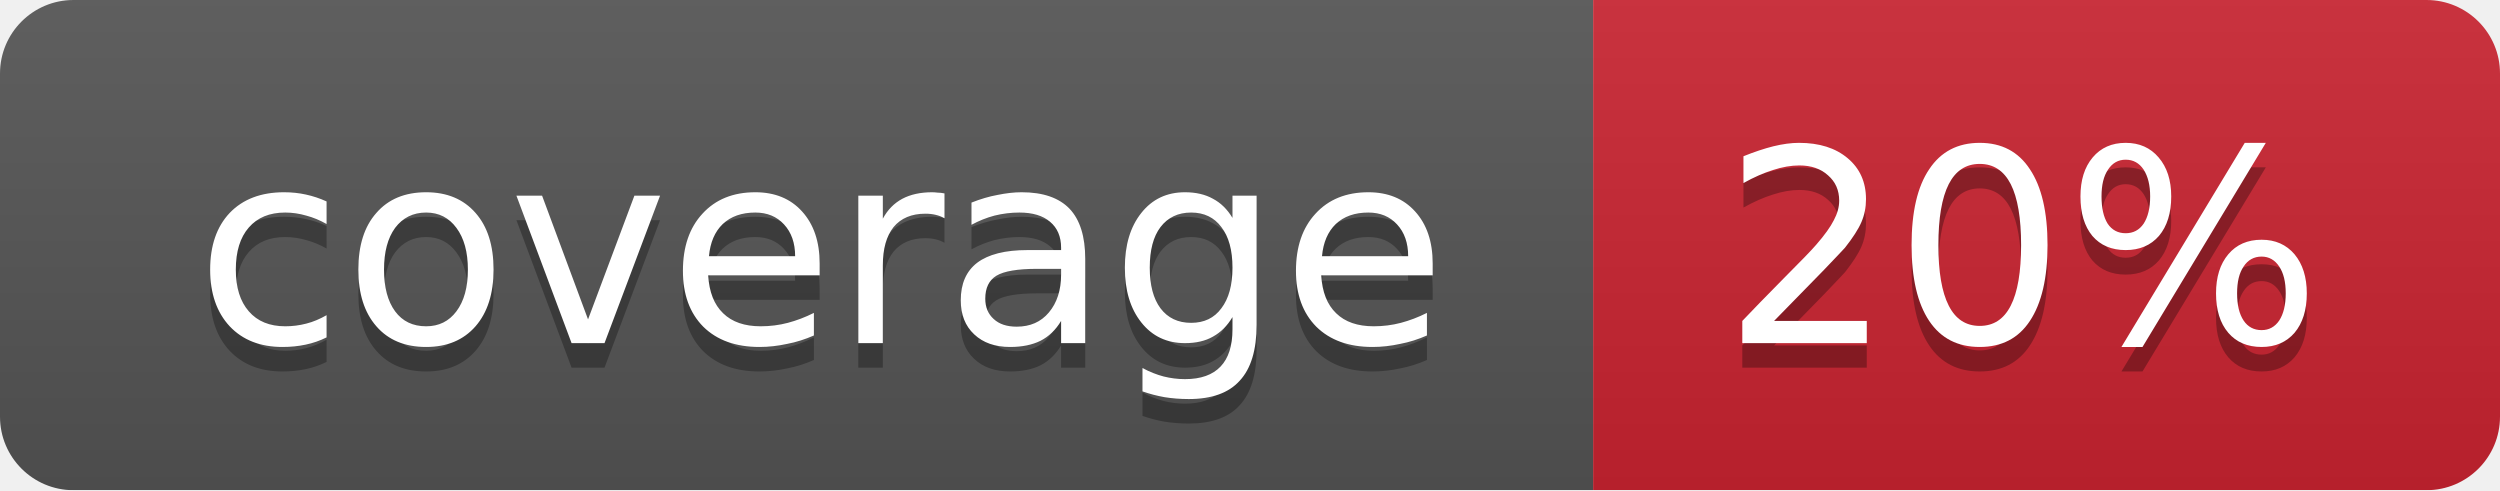
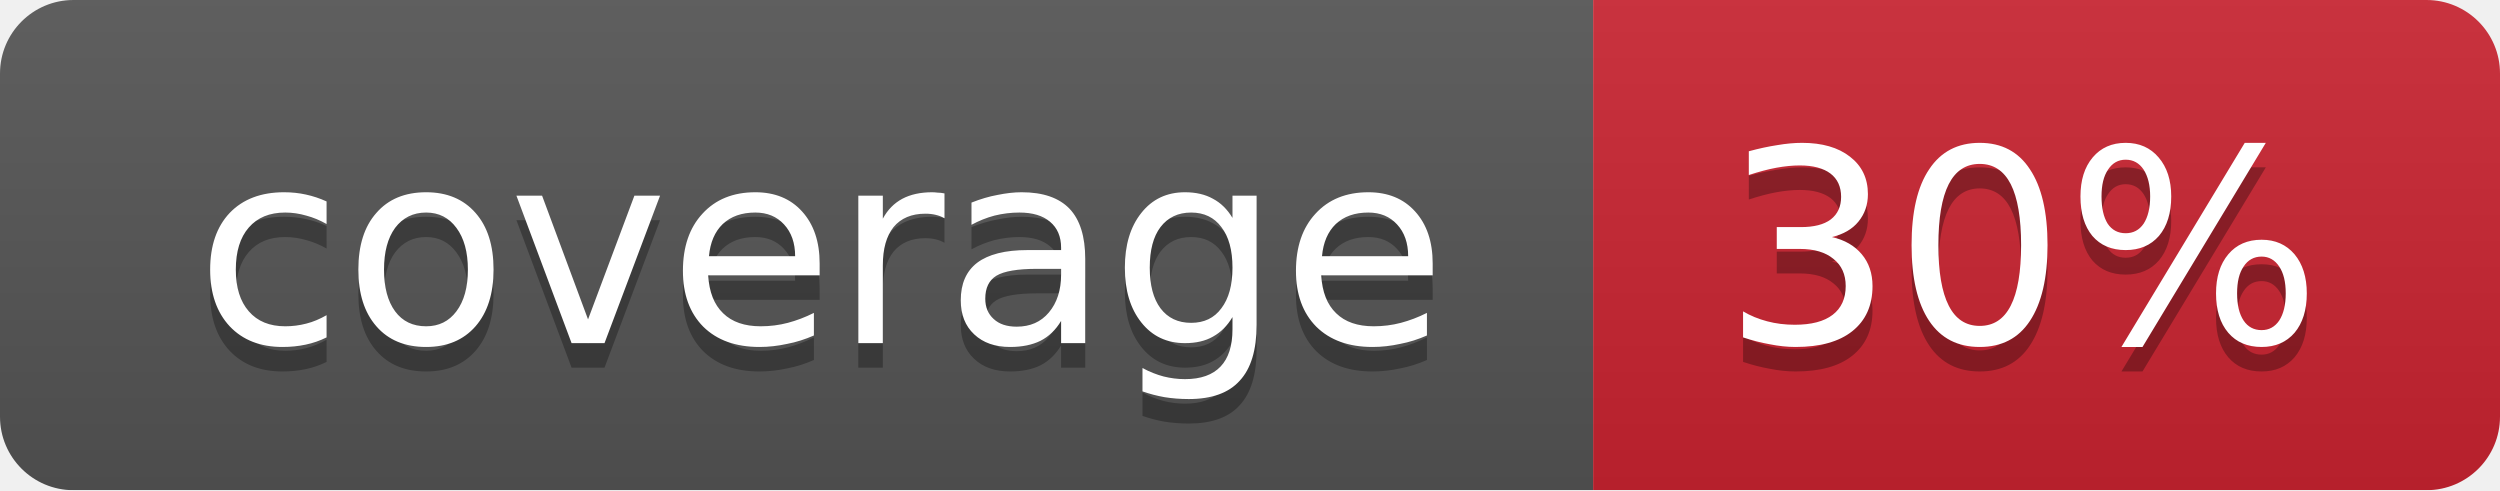
<svg xmlns="http://www.w3.org/2000/svg" width="102" height="20">
  <linearGradient id="smooth" x2="0" y2="100%">
    <stop offset="0" stop-color="#bbb" stop-opacity=".1" />
    <stop offset="1" stop-opacity=".1" />
  </linearGradient>
  <mask id="round">
    <rect width="102" height="20" rx="3" fill="#fff" />
  </mask>
  <g mask="url(#round)">
    <rect width="65" height="20" fill="#555" />
    <rect x="65" width="37" height="20" fill="#cb2431" />
    <rect width="102" height="20" fill="url(#smooth)" />
  </g>
  <g fill="#fff" text-anchor="middle" font-family="DejaVu Sans,Verdana,Geneva,sans-serif" font-size="11">
    <text x="33.5" y="15" fill="#010101" fill-opacity=".3">coverage</text>
    <text x="33.5" y="14">coverage</text>
-     <text x="82.5" y="15" fill="#010101" fill-opacity=".3">20%</text>
-     <text x="82.5" y="14">20%</text>
+     <text x="82.5" y="15" fill="#010101" fill-opacity=".3">30%</text>
+     <text x="82.5" y="14">30%</text>
  </g>
</svg>
